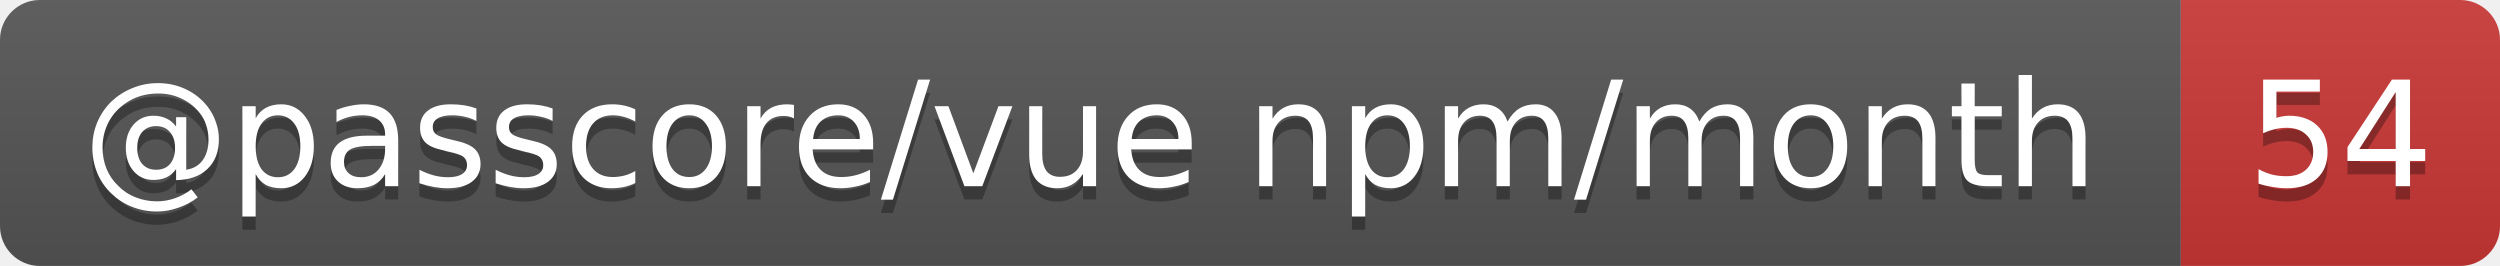
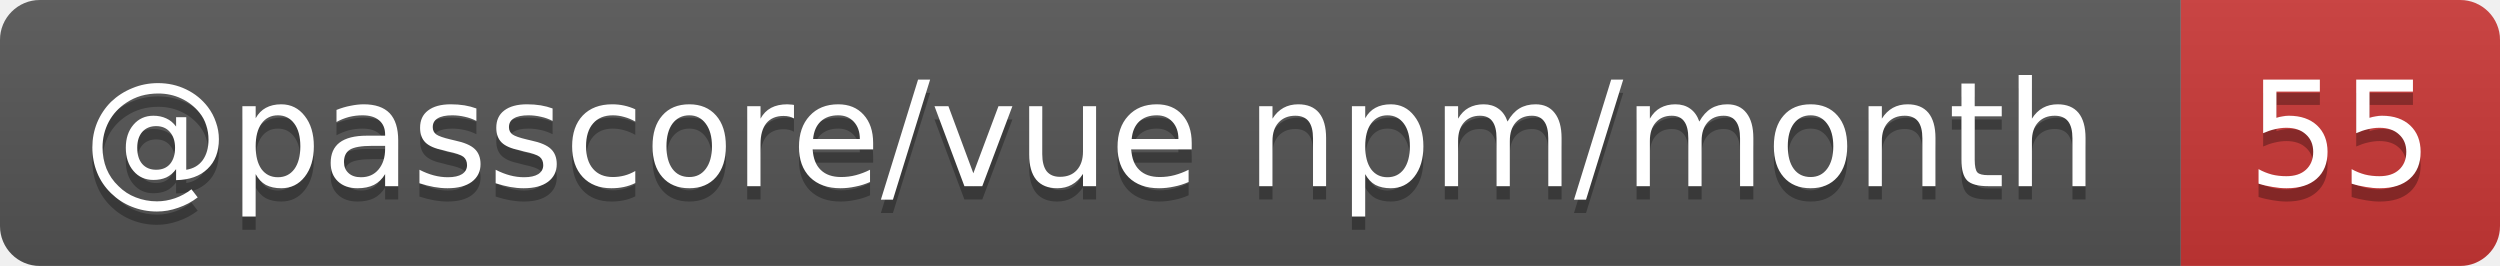
- <svg xmlns="http://www.w3.org/2000/svg" width="188" height="20" role="img" aria-label="@passcore/vue npm/month: 54">
+ <svg xmlns="http://www.w3.org/2000/svg" width="188" height="20" role="img" aria-label="@passcore/vue npm/month: 55">
  <linearGradient id="s" x2="0" y2="100%">
    <stop offset="0" stop-color="#bbb" stop-opacity=".1" />
    <stop offset="1" stop-opacity=".1" />
  </linearGradient>
  <clipPath id="r">
    <rect width="188" height="20" rx="3" fill="#fff" />
  </clipPath>
  <g clip-path="url(#r)">
    <rect width="164" height="20" fill="#555" />
    <rect x="164" width="24" height="20" fill="#cb3837" />
    <rect width="188" height="20" fill="url(#s)" />
  </g>
  <g fill="#fff" text-anchor="middle" font-family="Verdana,Geneva,DejaVu Sans,sans-serif" text-rendering="geometricPrecision" font-size="11">
    <text aria-hidden="true" x="82" y="15" fill="#010101" fill-opacity=".3" textLength="153.9">@passcore/vue npm/month</text>
-     <text aria-hidden="true" x="176" y="15" fill="#010101" fill-opacity=".3" textLength="14">54</text>
+     <text aria-hidden="true" x="176" y="15" fill="#010101" fill-opacity=".3" textLength="14">55</text>
    <text x="82" y="14" textLength="153.9">@passcore/vue npm/month</text>
-     <text x="176" y="14" textLength="14">54</text>
+     <text x="176" y="14" textLength="14">55</text>
  </g>
</svg>
